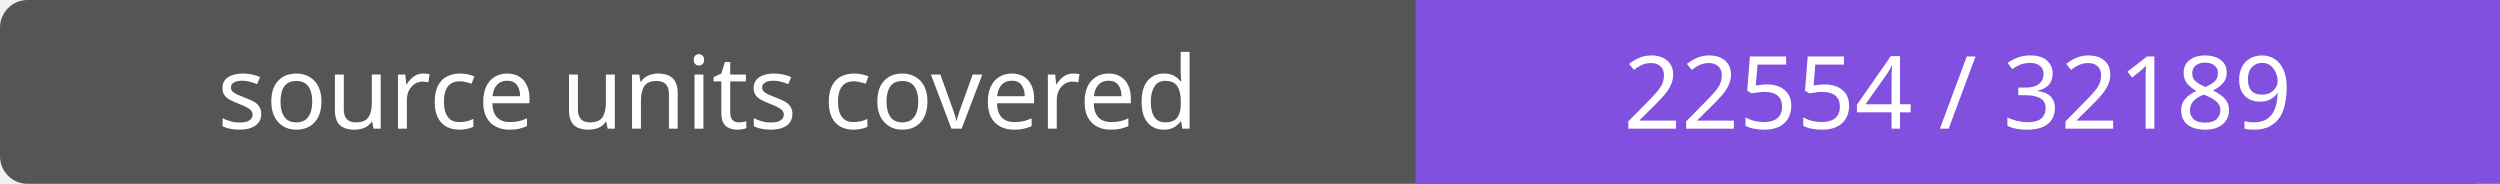
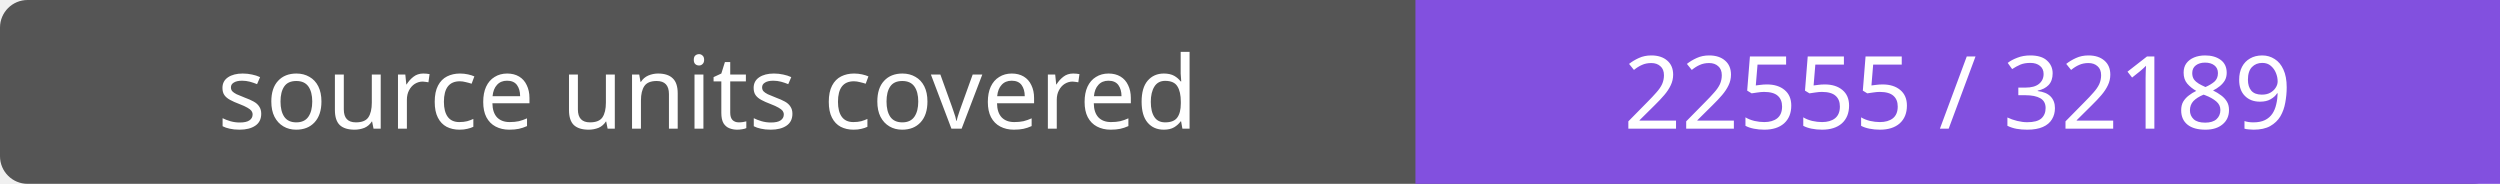
- <svg xmlns="http://www.w3.org/2000/svg" width="272" height="20" role="img" aria-label="source units covered: 22554 / 32189">
+ <svg xmlns="http://www.w3.org/2000/svg" width="272" height="20" role="img" aria-label="source units covered: 22555 / 32189">
  <rect width="272" height="20" rx="3" fill="#555" />
  <path fill="#8250df" d="M154 0h118v20H154z" />
  <g fill="#fff" text-anchor="middle" font-family="Verdana,sans-serif" font-size="11">
    <text x="77.0" y="14">source units covered</text>
-     <text x="213.0" y="14">22554 / 32189</text>
+     <text x="213.0" y="14">22555 / 32189</text>
  </g>
</svg>
